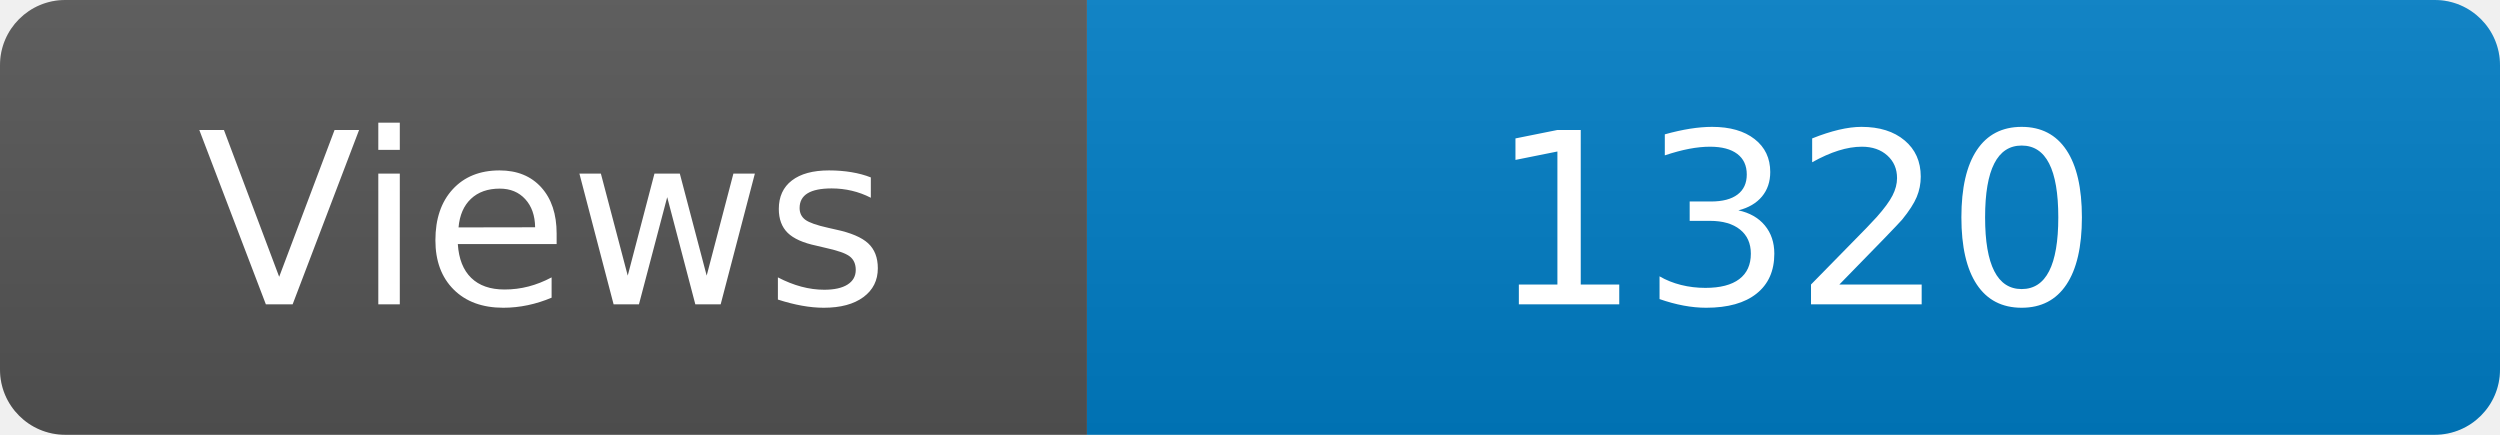
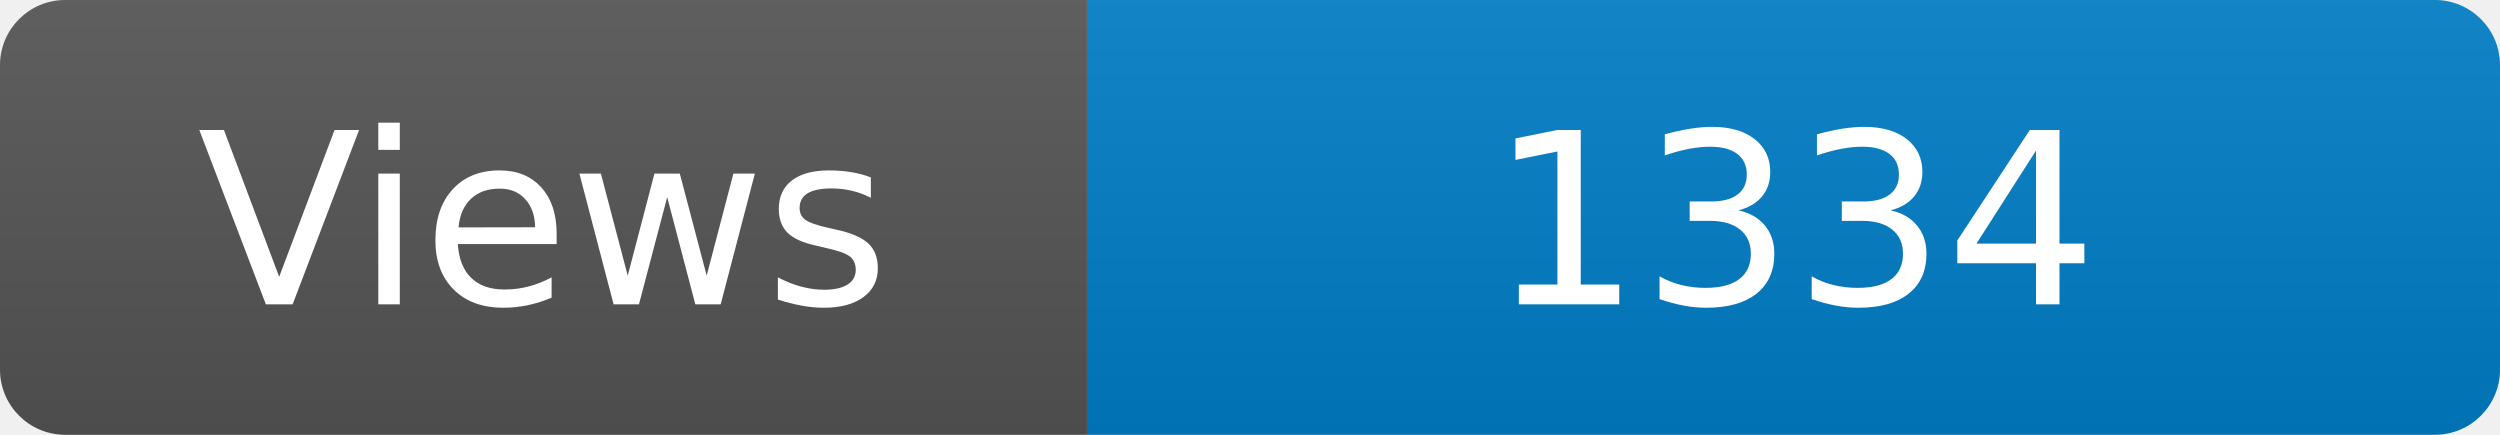
<svg xmlns="http://www.w3.org/2000/svg" width="115" height="20" role="img" aria-label="Maintained?: yes">
  <linearGradient id="s" x2="0" y2="100%">
    <stop offset="0" stop-color="#bbb" stop-opacity=".1" />
    <stop offset="1" stop-opacity=".1" />
  </linearGradient>
  <clipPath id="r">
    <rect width="115" height="20" rx="3" fill="#fff" />
  </clipPath>
  <g clip-path="url(#r)">
    <rect width="50" height="20" fill="#555" />
    <rect x="50" width="160" height="20" fill="#007ec6" />
    <rect width="115" height="20" fill="url(#s)" />
  </g>
  <g fill="#fff" text-anchor="middle" font-family="Verdana,Geneva,DejaVu Sans,sans-serif" font-size="110">
    <text x="250" y="140" transform="scale(.1)" fill="#fff">Views</text>
-     <text x="825" y="140" transform="scale(.1)" fill="#fff">1320</text>
+     <text x="825" y="140" transform="scale(.1)" fill="#fff">1334</text>
  </g>
</svg>
